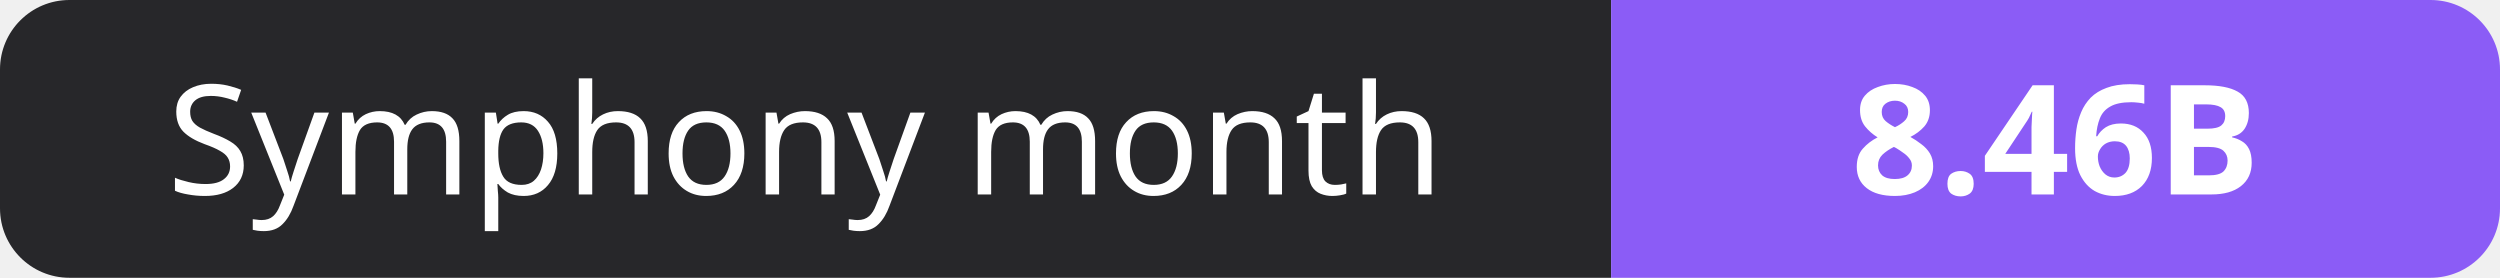
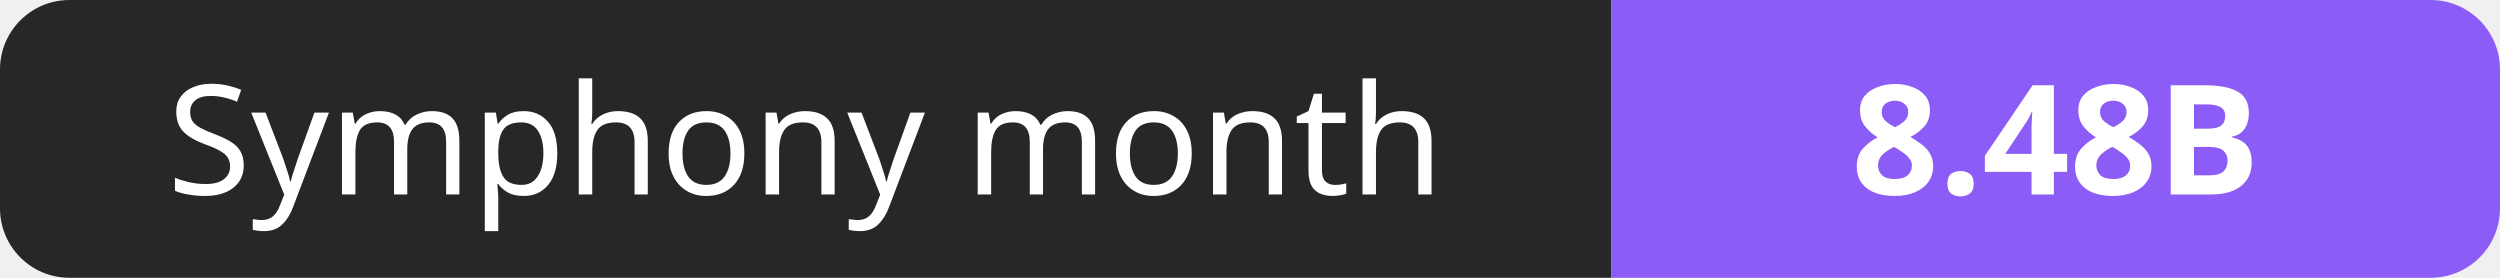
- <svg xmlns="http://www.w3.org/2000/svg" width="180" height="20" role="img" aria-label="Symphony month: 8.46B">
+ <svg xmlns="http://www.w3.org/2000/svg" width="180" height="20" role="img" aria-label="Symphony month: 8.48B">
  <clipPath id="r">
    <rect width="180" height="20" rx="5" fill="#fff" />
  </clipPath>
  <g clip-path="url(#r)">
    <rect width="116" height="20" fill="#27272a" />
    <rect x="116" width="64" height="20" fill="#8b5cf6" />
  </g>
  <g fill="#fff" text-anchor="middle" font-family="Verdana,Geneva,sans-serif" font-size="11">
    <text x="58.0" y="14">Symphony month</text>
-     <text x="148.0" y="14" font-weight="700">8.46B</text>
+     <text x="148.0" y="14" font-weight="700">8.48B</text>
  </g>
</svg>
